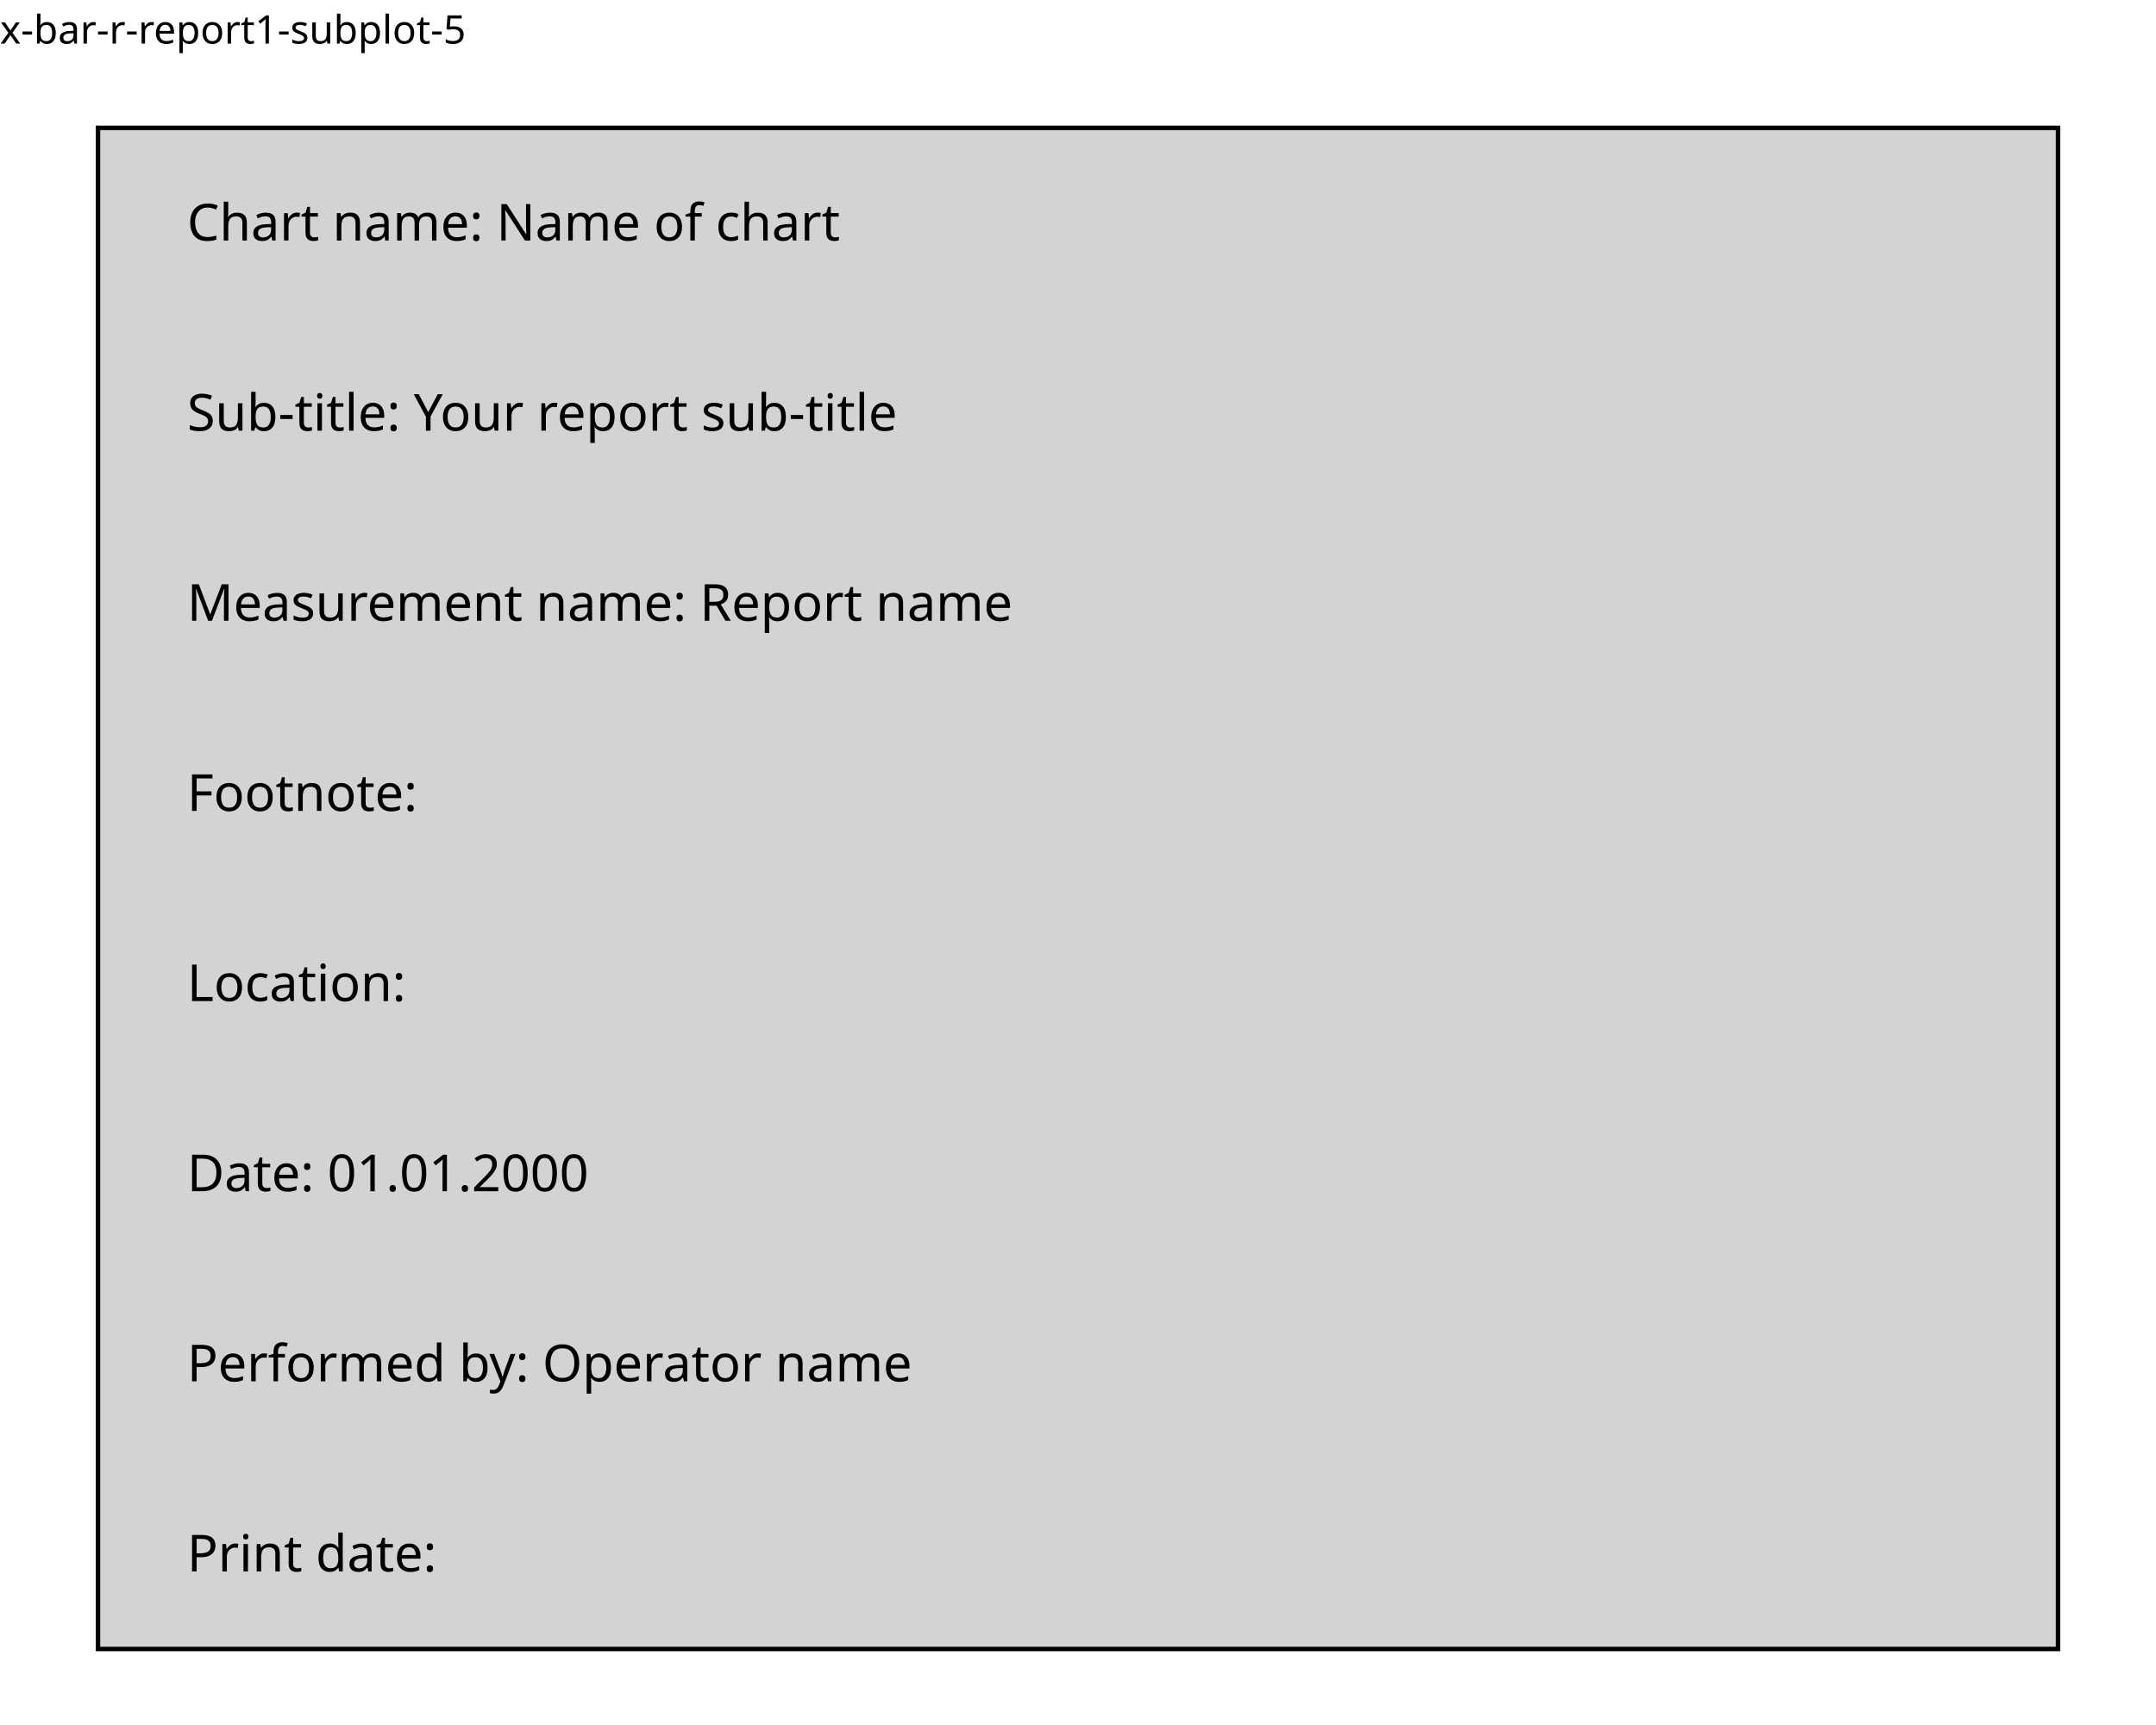
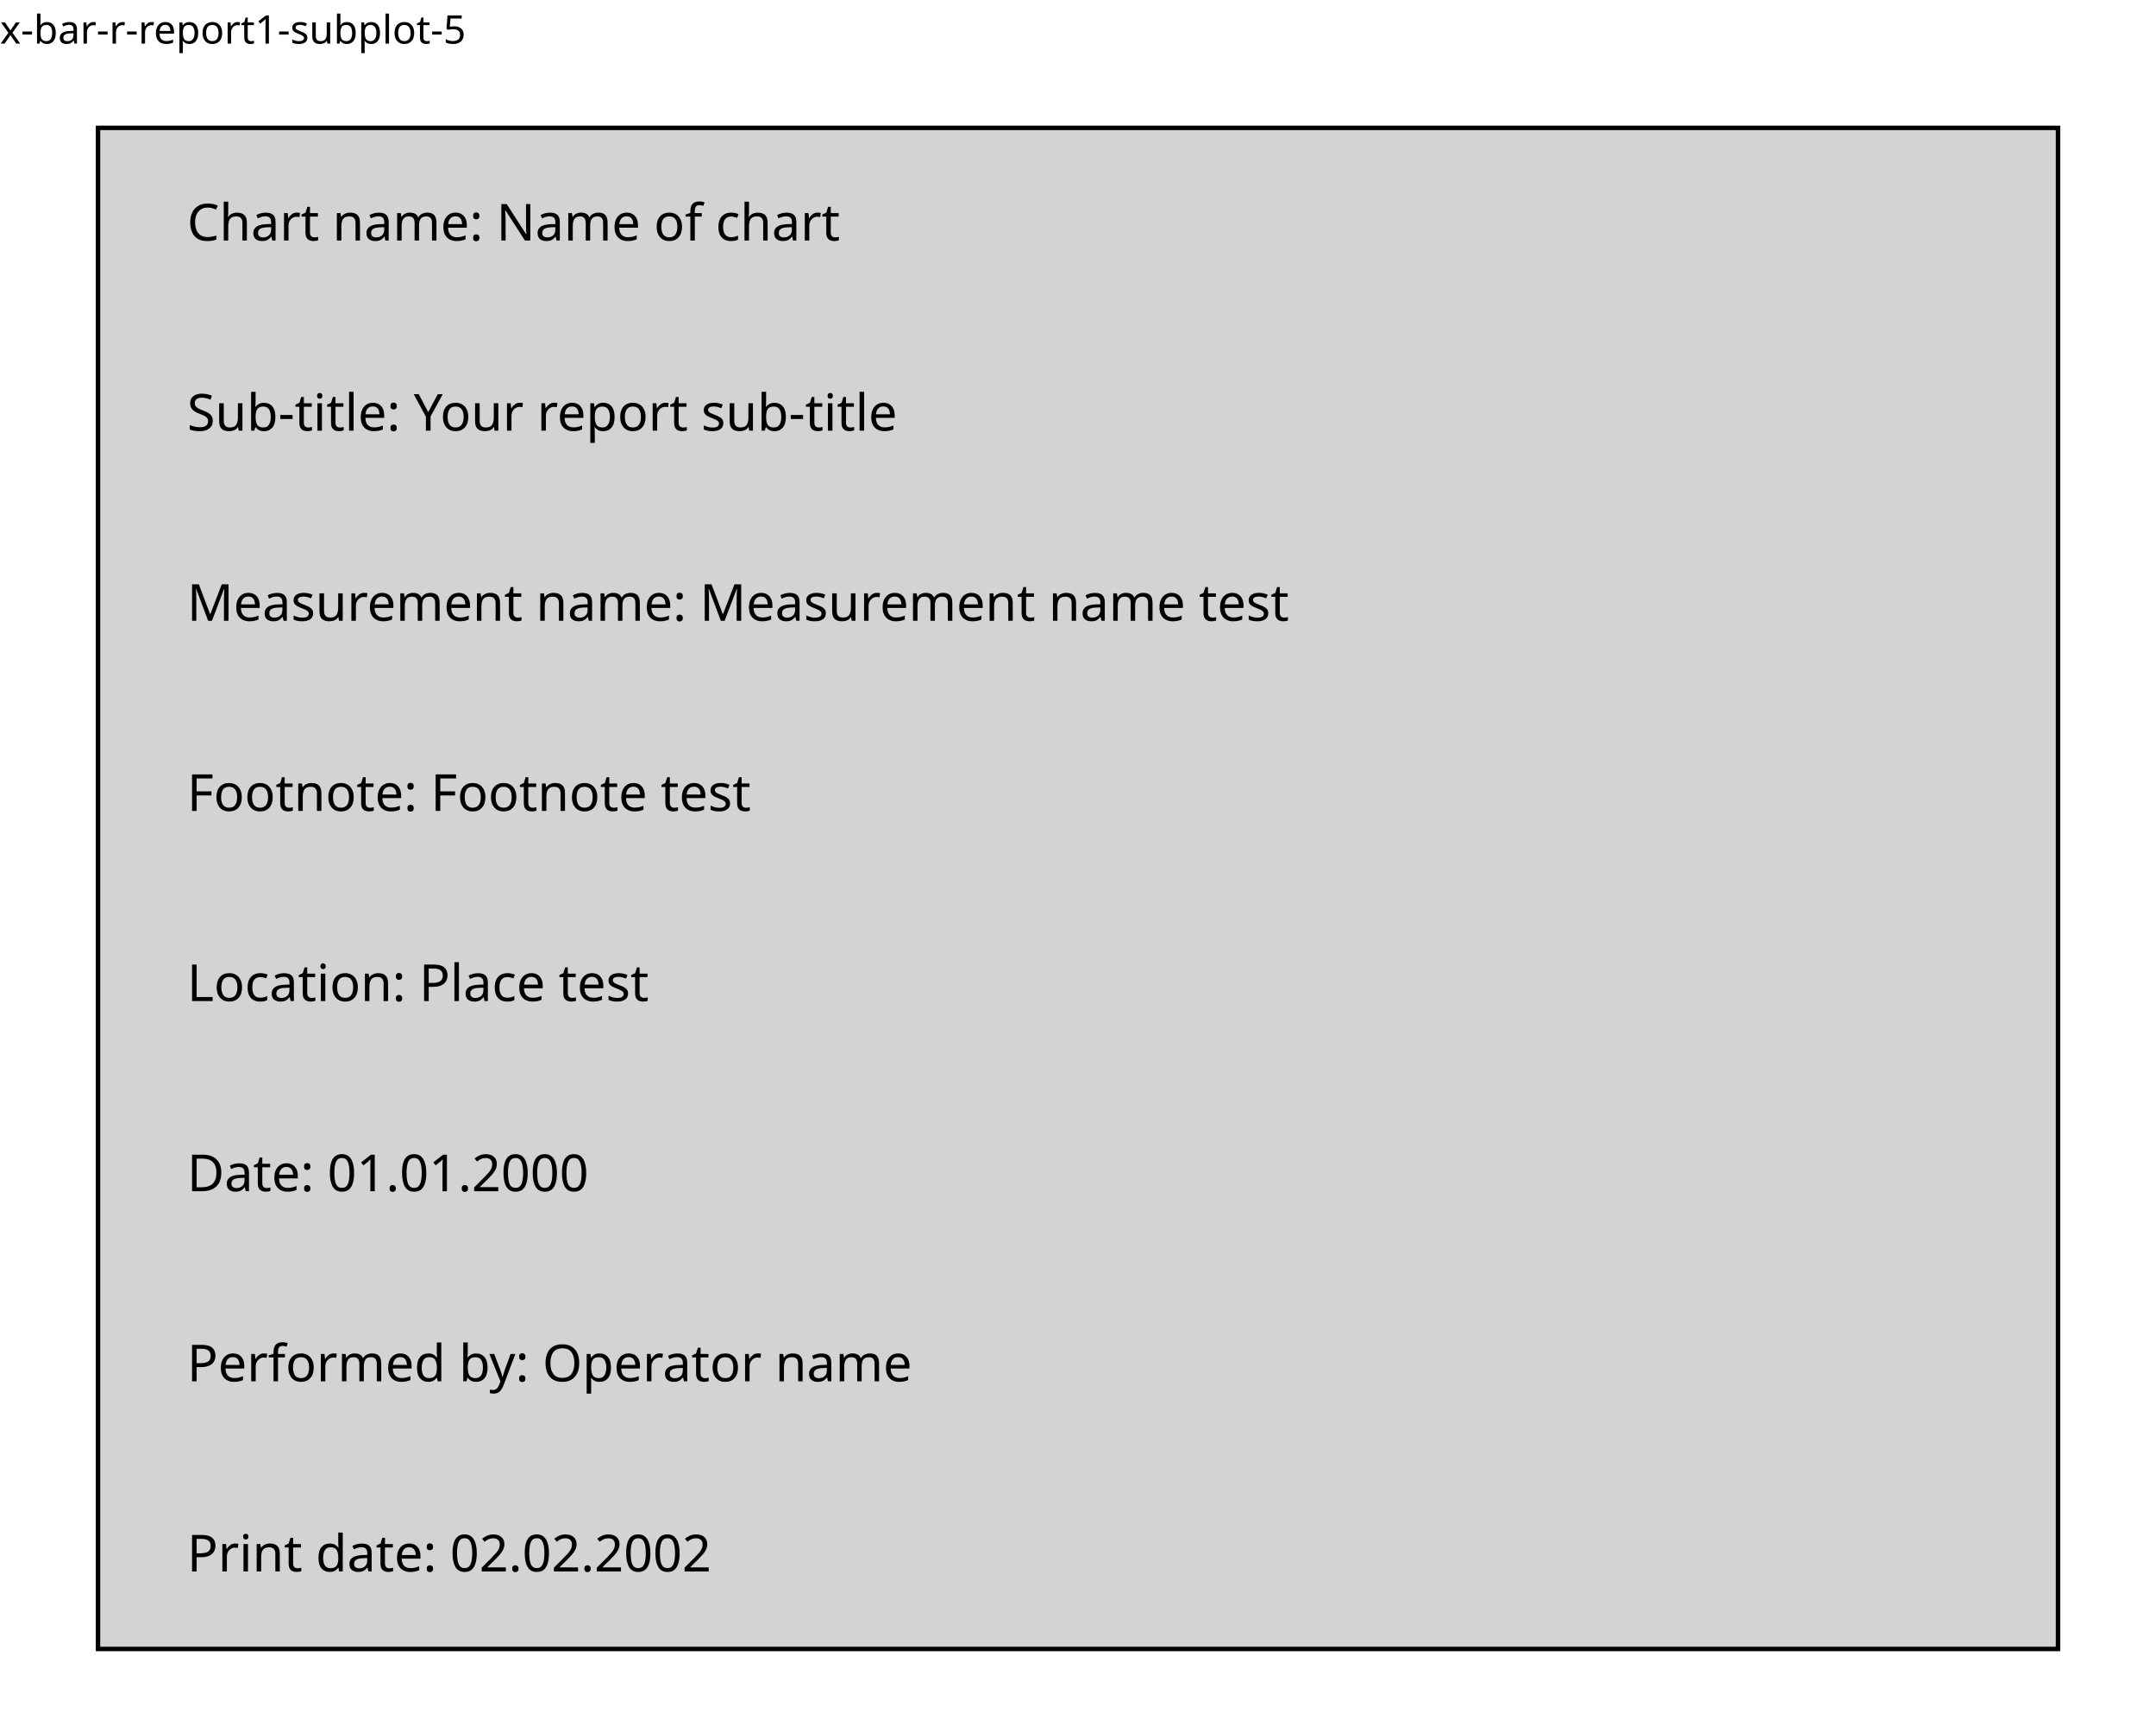
<svg xmlns="http://www.w3.org/2000/svg" class="svglite" data-engine-version="2.0" width="720.00pt" height="576.00pt" viewBox="0 0 720.00 576.00">
  <defs>
    <style type="text/css">
    .svglite line, .svglite polyline, .svglite polygon, .svglite path, .svglite rect, .svglite circle {
      fill: none;
      stroke: #000000;
      stroke-linecap: round;
      stroke-linejoin: round;
      stroke-miterlimit: 10.00;
    }
  </style>
  </defs>
  <rect width="100%" height="100%" style="stroke: none; fill: #FFFFFF;" />
  <defs>
    <clipPath id="cpMC4wMHw3MjAuMDB8MC4wMHw1NzYuMDA=">
      <rect x="0.00" y="0.00" width="720.00" height="576.00" />
    </clipPath>
  </defs>
  <g clip-path="url(#cpMC4wMHw3MjAuMDB8MC4wMHw1NzYuMDA=)">
</g>
  <defs>
    <clipPath id="cpMC4wMHw3MjAuMDB8MTcuMzB8NTc2LjAw">
      <rect x="0.00" y="17.30" width="720.00" height="558.70" />
    </clipPath>
  </defs>
  <g clip-path="url(#cpMC4wMHw3MjAuMDB8MTcuMzB8NTc2LjAw)">
    <rect x="32.73" y="42.70" width="654.55" height="507.91" style="stroke-width: 1.49; stroke-linecap: butt; stroke-linejoin: miter; fill: #D3D3D3;" />
    <text x="62.48" y="80.32" style="font-size: 17.07px; font-family: sans;" textLength="205.93px" lengthAdjust="spacingAndGlyphs">Chart name: Name of chart</text>
    <text x="62.48" y="143.81" style="font-size: 17.07px; font-family: sans;" textLength="222.04px" lengthAdjust="spacingAndGlyphs">Sub-title: Your report sub-title</text>
-     <text x="62.48" y="207.29" style="font-size: 17.07px; font-family: sans;" textLength="260.04px" lengthAdjust="spacingAndGlyphs">Measurement name: Report name</text>
-     <text x="62.48" y="270.78" style="font-size: 17.07px; font-family: sans;" textLength="76.87px" lengthAdjust="spacingAndGlyphs">Footnote: </text>
-     <text x="62.48" y="334.27" style="font-size: 17.07px; font-family: sans;" textLength="74.04px" lengthAdjust="spacingAndGlyphs">Location: </text>
+     <text x="62.48" y="207.29" style="font-size: 17.07px; font-family: sans;" textLength="345.46px" lengthAdjust="spacingAndGlyphs">Measurement name: Measurement name test</text>
+     <text x="62.48" y="270.78" style="font-size: 17.07px; font-family: sans;" textLength="176.53px" lengthAdjust="spacingAndGlyphs">Footnote: Footnote test</text>
+     <text x="62.48" y="334.27" style="font-size: 17.07px; font-family: sans;" textLength="149.02px" lengthAdjust="spacingAndGlyphs">Location: Place test</text>
    <text x="62.48" y="397.76" style="font-size: 17.07px; font-family: sans;" textLength="131.00px" lengthAdjust="spacingAndGlyphs">Date: 01.01.2000</text>
    <text x="62.48" y="461.25" style="font-size: 17.07px; font-family: sans;" textLength="226.81px" lengthAdjust="spacingAndGlyphs">Performed by: Operator name</text>
-     <text x="62.48" y="524.73" style="font-size: 17.07px; font-family: sans;" textLength="82.56px" lengthAdjust="spacingAndGlyphs">Print date: </text>
+     <text x="62.48" y="524.73" style="font-size: 17.07px; font-family: sans;" textLength="168.01px" lengthAdjust="spacingAndGlyphs">Print date: 02.02.2002</text>
  </g>
  <g clip-path="url(#cpMC4wMHw3MjAuMDB8MC4wMHw1NzYuMDA=)">
    <text x="0.00" y="14.56" style="font-size: 13.20px; font-family: sans;" textLength="143.80px" lengthAdjust="spacingAndGlyphs">x-bar-r-report1-subplot-5</text>
  </g>
</svg>
